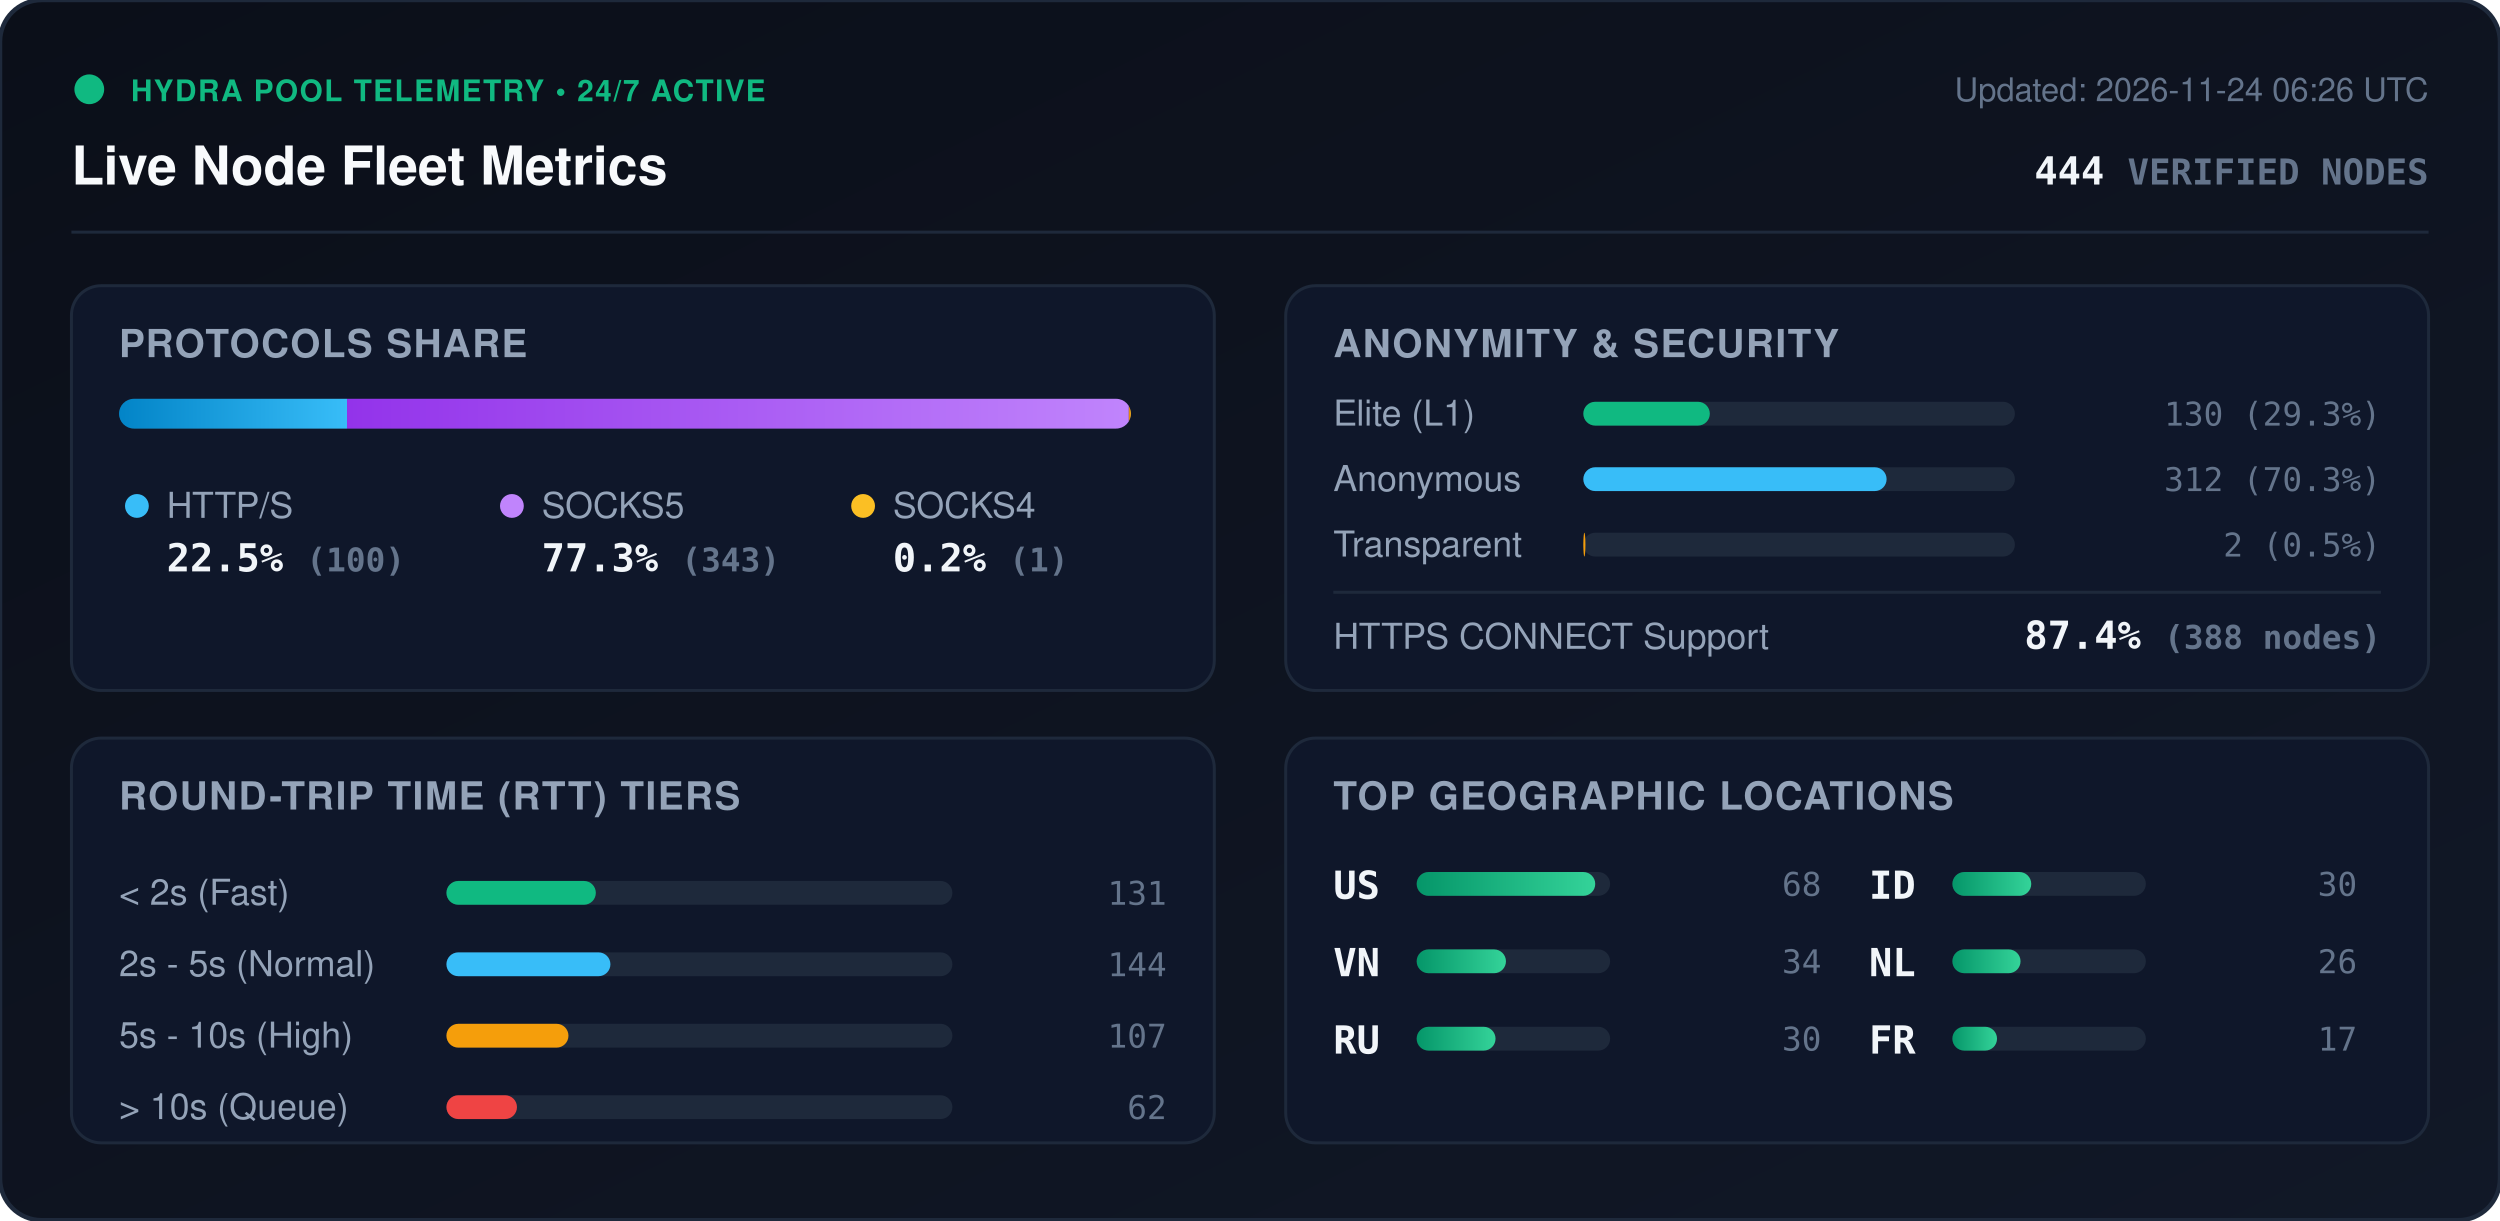
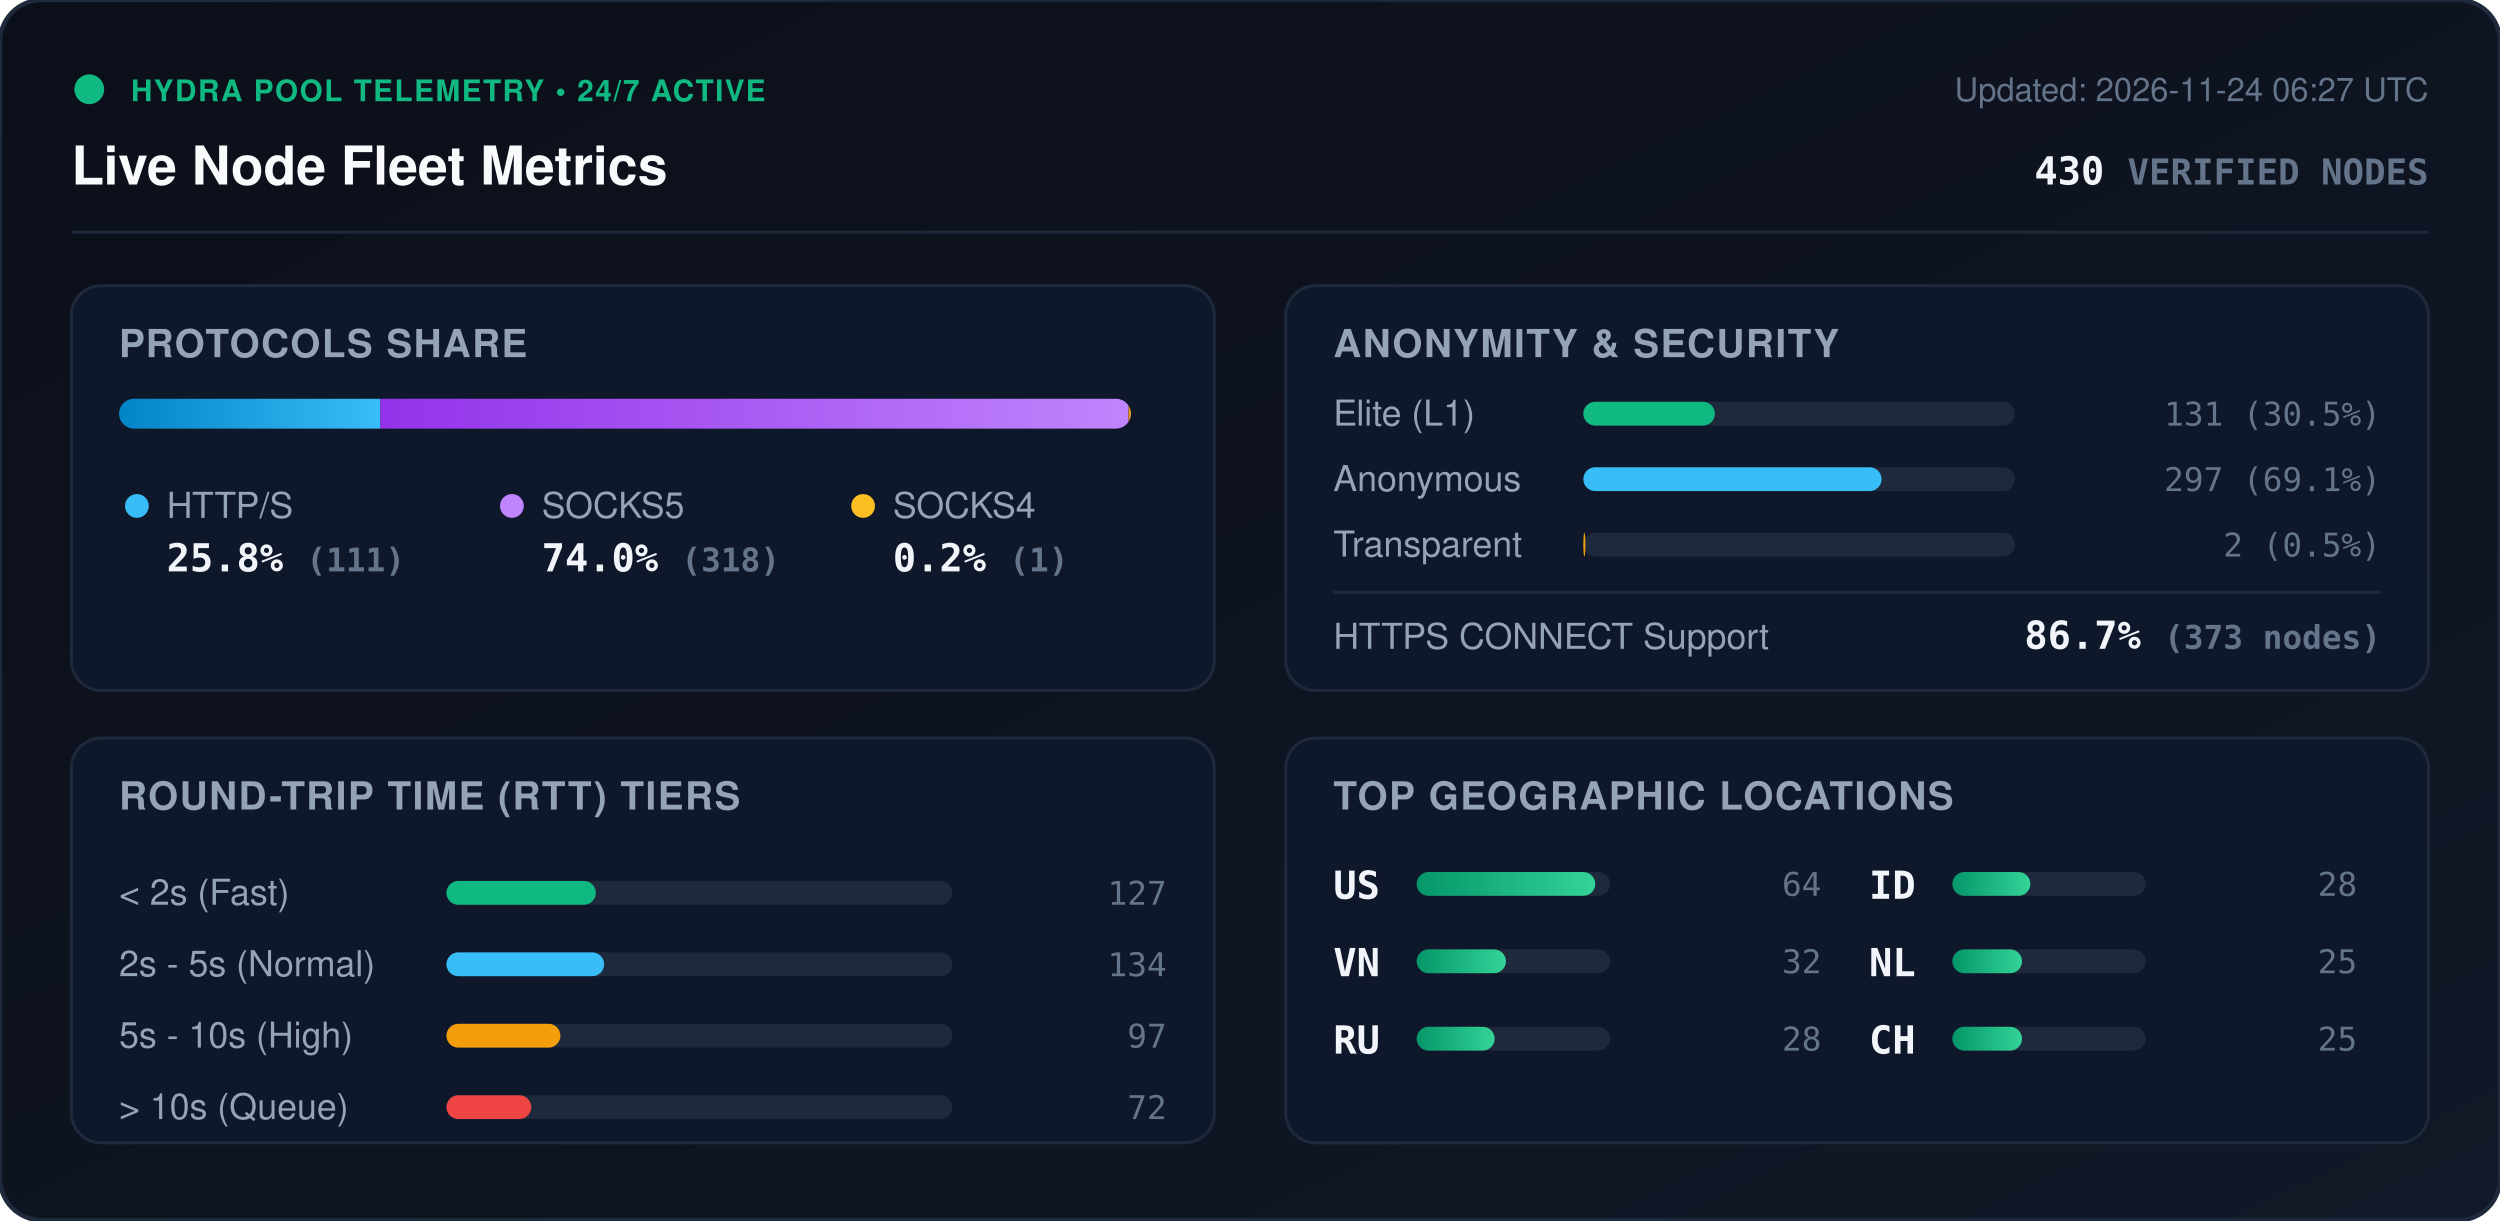
<svg xmlns="http://www.w3.org/2000/svg" viewBox="0 0 840 410" width="840" height="410" style="max-width: 100%; height: auto;">
  <defs>
    <linearGradient id="bg" x1="0%" y1="0%" x2="100%" y2="100%">
      <stop offset="0%" stop-color="#0b0f19" />
      <stop offset="100%" stop-color="#111827" />
    </linearGradient>
    <linearGradient id="bar-http" x1="0%" y1="0%" x2="100%" y2="0%">
      <stop offset="0%" stop-color="#0284c7" />
      <stop offset="100%" stop-color="#38bdf8" />
    </linearGradient>
    <linearGradient id="bar-socks5" x1="0%" y1="0%" x2="100%" y2="0%">
      <stop offset="0%" stop-color="#9333ea" />
      <stop offset="100%" stop-color="#c084fc" />
    </linearGradient>
    <linearGradient id="bar-socks4" x1="0%" y1="0%" x2="100%" y2="0%">
      <stop offset="0%" stop-color="#d97706" />
      <stop offset="100%" stop-color="#fbbf24" />
    </linearGradient>
    <linearGradient id="bar-green" x1="0%" y1="0%" x2="100%" y2="0%">
      <stop offset="0%" stop-color="#059669" />
      <stop offset="100%" stop-color="#34d399" />
    </linearGradient>
    <clipPath id="prog-track-clip">
      <rect width="340.0" height="10" rx="5" />
    </clipPath>
    <style>
      .title { font: 700 18px -apple-system, BlinkMacSystemFont, 'Segoe UI', Helvetica, Arial, sans-serif; fill: #f8fafc; }
      .sub { font: 500 11px -apple-system, BlinkMacSystemFont, 'Segoe UI', Helvetica, Arial, sans-serif; fill: #64748b; }
      .section-hdr { font: 600 13px -apple-system, BlinkMacSystemFont, 'Segoe UI', Helvetica, Arial, sans-serif; fill: #94a3b8; letter-spacing: 0.5px; }
      .metric-val { font: 700 13px -apple-system, BlinkMacSystemFont, 'Segoe UI', Helvetica, Arial, sans-serif; fill: #f1f5f9; }
      .metric-lbl { font: 500 12px -apple-system, BlinkMacSystemFont, 'Segoe UI', Helvetica, Arial, sans-serif; fill: #94a3b8; }
      .badge-txt { font: 700 10px -apple-system, BlinkMacSystemFont, 'Segoe UI', Helvetica, Arial, sans-serif; fill: #10b981; letter-spacing: 0.5px; }
      .mono { font-family: ui-monospace, SFMono-Regular, Menlo, Monaco, Consolas, monospace; }
      .pulse { animation: beacon 2s infinite ease-in-out; }
      @keyframes beacon { 0%, 100% { opacity: 1; } 50% { opacity: 0.35; } }
    </style>
  </defs>
  <rect width="840" height="410" rx="14" fill="url(#bg)" stroke="#1e293b" stroke-width="1.5" />
  <g transform="translate(24, 24)">
    <circle cx="6" cy="6" r="5" fill="#10b981" class="pulse" />
    <text x="20" y="10" class="badge-txt">HYDRA POOL TELEMETRY • 24/7 ACTIVE</text>
    <text x="0" y="38" class="title">Live Node Fleet Metrics</text>
-     <text x="792" y="10" text-anchor="end" class="sub">Updated: 2026-11-24 06:26 UTC</text>
-     <text x="792" y="38" text-anchor="end" class="metric-val mono" fill="#38bdf8">444 <tspan font-size="12" fill="#64748b">VERIFIED NODES</tspan>
+     <text x="792" y="10" text-anchor="end" class="sub">Updated: 2026-11-24 06:27 UTC</text>
+     <text x="792" y="38" text-anchor="end" class="metric-val mono" fill="#38bdf8">430 <tspan font-size="12" fill="#64748b">VERIFIED NODES</tspan>
    </text>
  </g>
  <line x1="24" y1="78" x2="816" y2="78" stroke="#1e293b" stroke-width="1" />
  <g transform="translate(24, 96)">
    <rect width="384" height="136" rx="10" fill="#0f172a" stroke="#1e293b" />
    <text x="16" y="24" class="section-hdr">PROTOCOLS SHARE</text>
    <g transform="translate(16, 38)">
      <rect width="340.0" height="10" rx="5" fill="#1e293b" />
      <g clip-path="url(#prog-track-clip)">
-         <rect x="0" width="76.6" height="10" fill="url(#bar-http)" />
-         <rect x="76.6" width="262.7" height="10" fill="url(#bar-socks5)" />
-         <rect x="339.3" width="0.8" height="10" fill="url(#bar-socks4)" />
+         <rect x="0" width="87.8" height="10" fill="url(#bar-http)" />
+         <rect x="87.8" width="251.4" height="10" fill="url(#bar-socks5)" />
+         <rect x="339.2" width="0.8" height="10" fill="url(#bar-socks4)" />
      </g>
    </g>
    <g transform="translate(16, 68)">
      <circle cx="6" cy="6" r="4" fill="#38bdf8" />
      <text x="16" y="10" class="metric-lbl">HTTP/S</text>
-       <text x="16" y="28" class="metric-val mono">22.5% <tspan font-size="11" fill="#64748b">(100)</tspan>
+       <text x="16" y="28" class="metric-val mono">25.8% <tspan font-size="11" fill="#64748b">(111)</tspan>
      </text>
      <circle cx="132" cy="6" r="4" fill="#c084fc" />
      <text x="142" y="10" class="metric-lbl">SOCKS5</text>
-       <text x="142" y="28" class="metric-val mono">77.3% <tspan font-size="11" fill="#64748b">(343)</tspan>
+       <text x="142" y="28" class="metric-val mono">74.0% <tspan font-size="11" fill="#64748b">(318)</tspan>
      </text>
      <circle cx="250" cy="6" r="4" fill="#fbbf24" />
      <text x="260" y="10" class="metric-lbl">SOCKS4</text>
      <text x="260" y="28" class="metric-val mono">0.2% <tspan font-size="11" fill="#64748b">(1)</tspan>
      </text>
    </g>
  </g>
  <g transform="translate(432, 96)">
    <rect width="384" height="136" rx="10" fill="#0f172a" stroke="#1e293b" />
    <text x="16" y="24" class="section-hdr">ANONYMITY &amp; SECURITY</text>
    <text x="16" y="47" class="metric-lbl">Elite (L1)</text>
    <rect x="100" y="39" width="145.0" height="8" rx="4" fill="#1e293b" />
-     <rect x="100" y="39" width="42.5" height="8" rx="4" fill="#10b981" />
-     <text x="368" y="47" text-anchor="end" class="mono sub" fill="#e2e8f0">130 (29.3%)</text>
+     <rect x="100" y="39" width="44.2" height="8" rx="4" fill="#10b981" />
+     <text x="368" y="47" text-anchor="end" class="mono sub" fill="#e2e8f0">131 (30.5%)</text>
    <text x="16" y="69" class="metric-lbl">Anonymous</text>
    <rect x="100" y="61" width="145.0" height="8" rx="4" fill="#1e293b" />
-     <rect x="100" y="61" width="101.9" height="8" rx="4" fill="#38bdf8" />
-     <text x="368" y="69" text-anchor="end" class="mono sub" fill="#e2e8f0">312 (70.3%)</text>
+     <rect x="100" y="61" width="100.2" height="8" rx="4" fill="#38bdf8" />
+     <text x="368" y="69" text-anchor="end" class="mono sub" fill="#e2e8f0">297 (69.1%)</text>
    <text x="16" y="91" class="metric-lbl">Transparent</text>
    <rect x="100" y="83" width="145.0" height="8" rx="4" fill="#1e293b" />
    <rect x="100" y="83" width="0.7" height="8" rx="4" fill="#f59e0b" />
    <text x="368" y="91" text-anchor="end" class="mono sub" fill="#e2e8f0">2 (0.5%)</text>
    <line x1="16" y1="103" x2="368" y2="103" stroke="#1e293b" stroke-width="1" />
    <text x="16" y="122" class="metric-lbl">HTTPS CONNECT Support</text>
-     <text x="368" y="122" text-anchor="end" class="metric-val mono" fill="#34d399">87.4% <tspan font-size="11" fill="#64748b">(388 nodes)</tspan>
+     <text x="368" y="122" text-anchor="end" class="metric-val mono" fill="#34d399">86.7% <tspan font-size="11" fill="#64748b">(373 nodes)</tspan>
    </text>
  </g>
  <g transform="translate(24, 248)">
    <rect width="384" height="136" rx="10" fill="#0f172a" stroke="#1e293b" />
    <text x="16" y="24" class="section-hdr">ROUND-TRIP TIME (RTT) TIERS</text>
    <g transform="translate(16, 42)">
      <text x="0" y="14" class="metric-lbl">&lt; 2s (Fast)</text>
      <rect x="110" y="6" width="170" height="8" rx="4" fill="#1e293b" />
      <rect x="110" y="6" width="50.2" height="8" rx="4" fill="#10b981" />
-       <text x="352" y="14" text-anchor="end" class="mono sub">131</text>
+       <text x="352" y="14" text-anchor="end" class="mono sub">127</text>
      <text x="0" y="38" class="metric-lbl">2s - 5s (Normal)</text>
      <rect x="110" y="30" width="170" height="8" rx="4" fill="#1e293b" />
-       <rect x="110" y="30" width="55.1" height="8" rx="4" fill="#38bdf8" />
-       <text x="352" y="38" text-anchor="end" class="mono sub">144</text>
+       <rect x="110" y="30" width="53.0" height="8" rx="4" fill="#38bdf8" />
+       <text x="352" y="38" text-anchor="end" class="mono sub">134</text>
      <text x="0" y="62" class="metric-lbl">5s - 10s (High)</text>
      <rect x="110" y="54" width="170" height="8" rx="4" fill="#1e293b" />
-       <rect x="110" y="54" width="41.0" height="8" rx="4" fill="#f59e0b" />
-       <text x="352" y="62" text-anchor="end" class="mono sub">107</text>
+       <rect x="110" y="54" width="38.3" height="8" rx="4" fill="#f59e0b" />
+       <text x="352" y="62" text-anchor="end" class="mono sub">97</text>
      <text x="0" y="86" class="metric-lbl">&gt; 10s (Queue)</text>
      <rect x="110" y="78" width="170" height="8" rx="4" fill="#1e293b" />
-       <rect x="110" y="78" width="23.7" height="8" rx="4" fill="#ef4444" />
-       <text x="352" y="86" text-anchor="end" class="mono sub">62</text>
+       <rect x="110" y="78" width="28.5" height="8" rx="4" fill="#ef4444" />
+       <text x="352" y="86" text-anchor="end" class="mono sub">72</text>
    </g>
  </g>
  <g transform="translate(432, 248)">
    <rect width="384" height="136" rx="10" fill="#0f172a" stroke="#1e293b" />
    <text x="16" y="24" class="section-hdr">TOP GEOGRAPHIC LOCATIONS</text>
    <g transform="translate(16, 42)">
      <g transform="translate(0, 0)">
        <text x="0" y="12" class="mono metric-val" font-size="12">US</text>
        <rect x="28" y="3" width="65" height="8" rx="4" fill="#1e293b" />
        <rect x="28" y="3" width="60.0" height="8" rx="4" fill="url(#bar-green)" />
-         <text x="164" y="11" text-anchor="end" class="mono sub">68</text>
+         <text x="164" y="11" text-anchor="end" class="mono sub">64</text>
      </g>
      <g transform="translate(0, 26)">
        <text x="0" y="12" class="mono metric-val" font-size="12">VN</text>
        <rect x="28" y="3" width="65" height="8" rx="4" fill="#1e293b" />
        <rect x="28" y="3" width="30.0" height="8" rx="4" fill="url(#bar-green)" />
-         <text x="164" y="11" text-anchor="end" class="mono sub">34</text>
+         <text x="164" y="11" text-anchor="end" class="mono sub">32</text>
      </g>
      <g transform="translate(0, 52)">
        <text x="0" y="12" class="mono metric-val" font-size="12">RU</text>
        <rect x="28" y="3" width="65" height="8" rx="4" fill="#1e293b" />
-         <rect x="28" y="3" width="26.5" height="8" rx="4" fill="url(#bar-green)" />
-         <text x="164" y="11" text-anchor="end" class="mono sub">30</text>
+         <rect x="28" y="3" width="26.2" height="8" rx="4" fill="url(#bar-green)" />
+         <text x="164" y="11" text-anchor="end" class="mono sub">28</text>
      </g>
      <g transform="translate(180, 0)">
        <text x="0" y="12" class="mono metric-val" font-size="12">ID</text>
        <rect x="28" y="3" width="65" height="8" rx="4" fill="#1e293b" />
-         <rect x="28" y="3" width="26.5" height="8" rx="4" fill="url(#bar-green)" />
-         <text x="164" y="11" text-anchor="end" class="mono sub">30</text>
+         <rect x="28" y="3" width="26.2" height="8" rx="4" fill="url(#bar-green)" />
+         <text x="164" y="11" text-anchor="end" class="mono sub">28</text>
      </g>
      <g transform="translate(180, 26)">
        <text x="0" y="12" class="mono metric-val" font-size="12">NL</text>
        <rect x="28" y="3" width="65" height="8" rx="4" fill="#1e293b" />
-         <rect x="28" y="3" width="22.9" height="8" rx="4" fill="url(#bar-green)" />
-         <text x="164" y="11" text-anchor="end" class="mono sub">26</text>
+         <rect x="28" y="3" width="23.4" height="8" rx="4" fill="url(#bar-green)" />
+         <text x="164" y="11" text-anchor="end" class="mono sub">25</text>
      </g>
      <g transform="translate(180, 52)">
-         <text x="0" y="12" class="mono metric-val" font-size="12">FR</text>
+         <text x="0" y="12" class="mono metric-val" font-size="12">CH</text>
        <rect x="28" y="3" width="65" height="8" rx="4" fill="#1e293b" />
-         <rect x="28" y="3" width="15.0" height="8" rx="4" fill="url(#bar-green)" />
-         <text x="164" y="11" text-anchor="end" class="mono sub">17</text>
+         <rect x="28" y="3" width="23.4" height="8" rx="4" fill="url(#bar-green)" />
+         <text x="164" y="11" text-anchor="end" class="mono sub">25</text>
      </g>
    </g>
  </g>
</svg>
